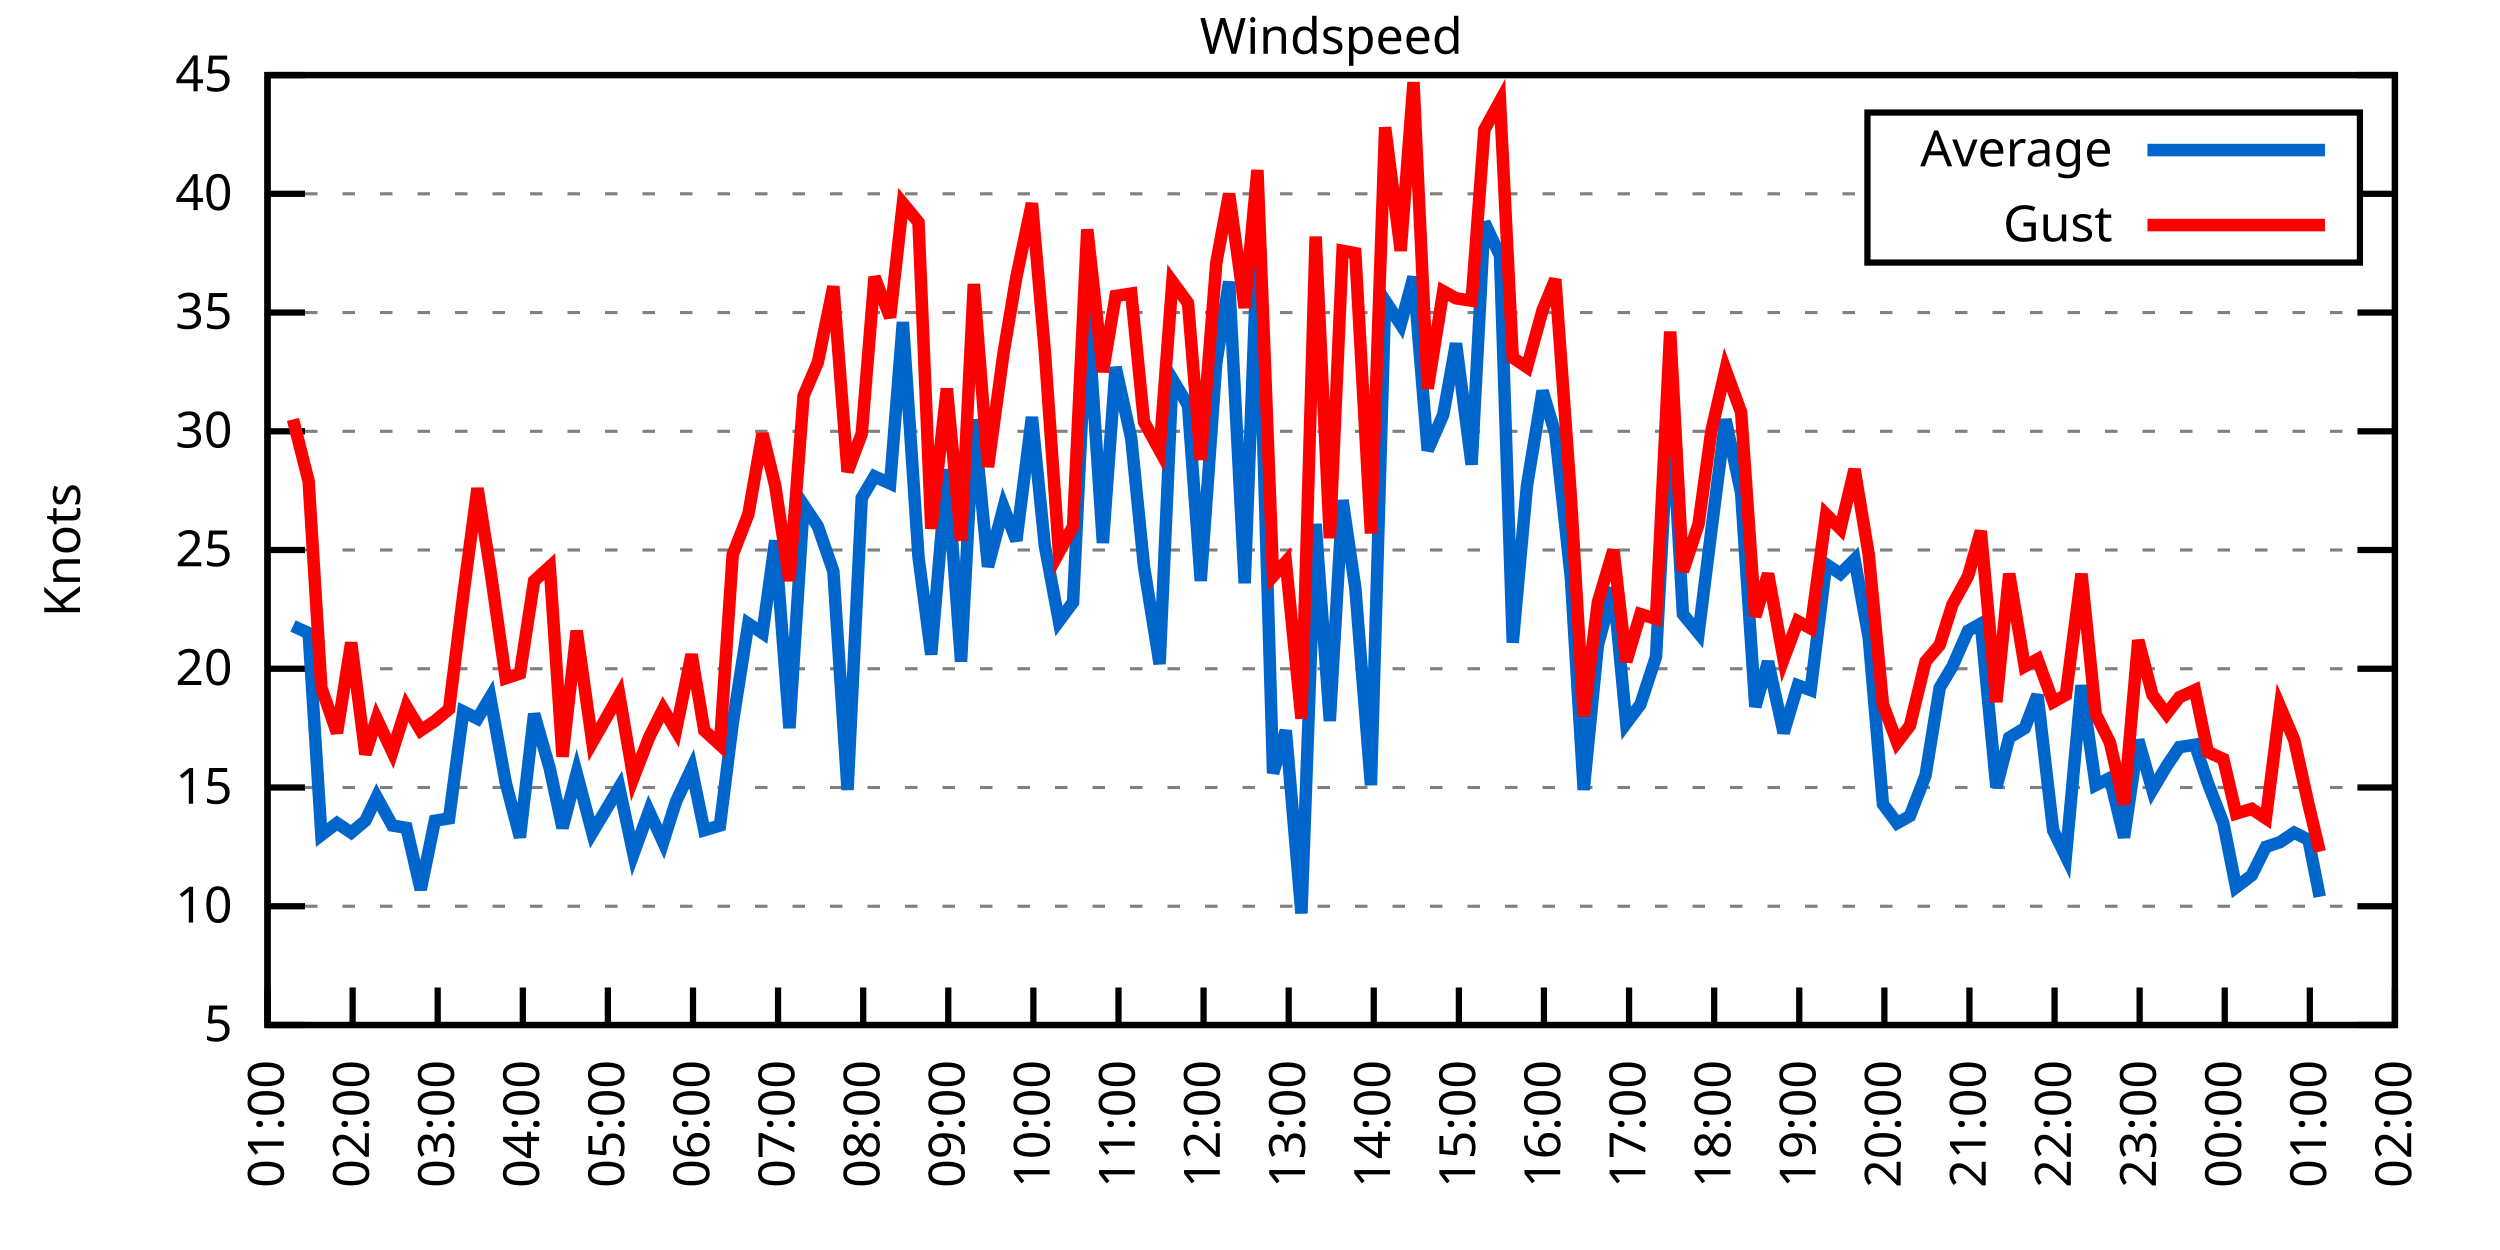
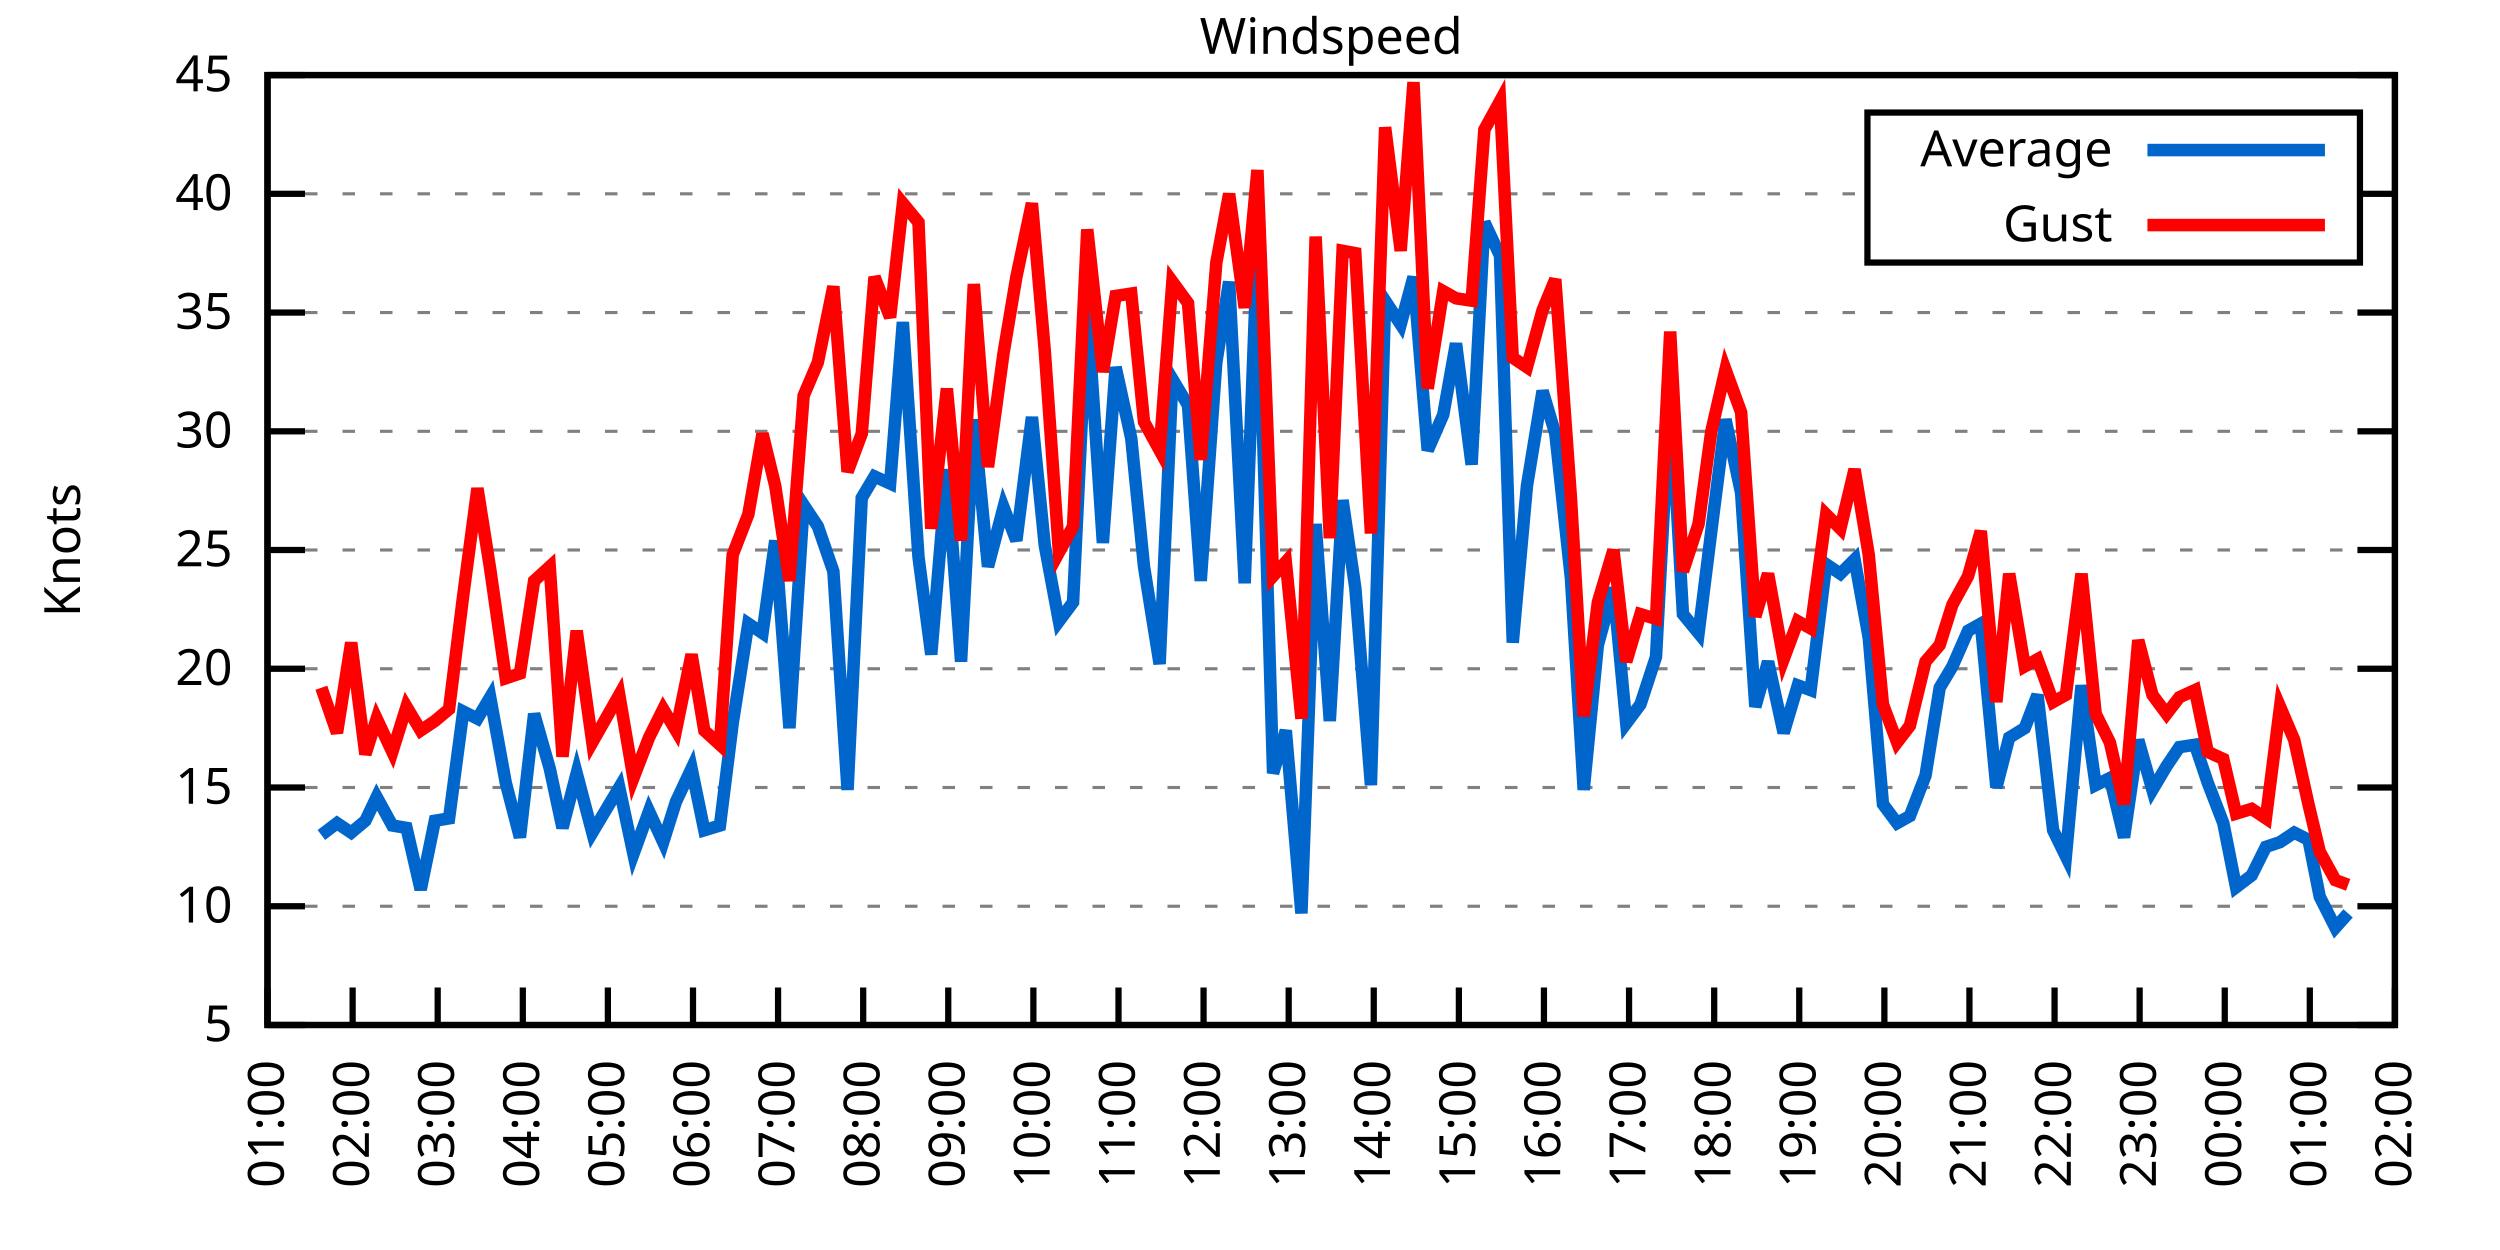
<svg xmlns="http://www.w3.org/2000/svg" xmlns:xlink="http://www.w3.org/1999/xlink" width="400" height="200" viewBox="0 0 400 200">
  <g id="gnuplot_canvas">
    <rect x="0" y="0" width="400" height="200" fill="none" />
    <defs>
      <circle id="gpDot" r="0.5" stroke-width="0.5" stroke="currentColor" />
      <path id="gpPt0" stroke-width="0.333" stroke="currentColor" d="M-1,0 h2 M0,-1 v2" />
      <path id="gpPt1" stroke-width="0.333" stroke="currentColor" d="M-1,-1 L1,1 M1,-1 L-1,1" />
      <path id="gpPt2" stroke-width="0.333" stroke="currentColor" d="M-1,0 L1,0 M0,-1 L0,1 M-1,-1 L1,1 M-1,1 L1,-1" />
      <rect id="gpPt3" stroke-width="0.333" stroke="currentColor" x="-1" y="-1" width="2" height="2" />
      <rect id="gpPt4" stroke-width="0.333" stroke="currentColor" fill="currentColor" x="-1" y="-1" width="2" height="2" />
      <circle id="gpPt5" stroke-width="0.333" stroke="currentColor" cx="0" cy="0" r="1" />
      <use xlink:href="#gpPt5" id="gpPt6" fill="currentColor" stroke="none" />
      <path id="gpPt7" stroke-width="0.333" stroke="currentColor" d="M0,-1.33 L-1.33,0.67 L1.33,0.67 z" />
      <use xlink:href="#gpPt7" id="gpPt8" fill="currentColor" stroke="none" />
      <use xlink:href="#gpPt7" id="gpPt9" stroke="currentColor" transform="rotate(180)" />
      <use xlink:href="#gpPt9" id="gpPt10" fill="currentColor" stroke="none" />
      <use xlink:href="#gpPt3" id="gpPt11" stroke="currentColor" transform="rotate(45)" />
      <use xlink:href="#gpPt11" id="gpPt12" fill="currentColor" stroke="none" />
      <path id="gpPt13" stroke-width="0.333" stroke="currentColor" d="M0,1.330 L1.265,0.411 L0.782,-1.067 L-0.782,-1.076 L-1.265,0.411 z" />
      <use xlink:href="#gpPt13" id="gpPt14" fill="currentColor" stroke="none" />
      <filter id="textbox" filterUnits="objectBoundingBox" x="0" y="0" height="1" width="1">
        <feFlood flood-color="white" flood-opacity="1" result="bgnd" />
        <feComposite in="SourceGraphic" in2="bgnd" operator="atop" />
      </filter>
      <filter id="greybox" filterUnits="objectBoundingBox" x="0" y="0" height="1" width="1">
        <feFlood flood-color="lightgrey" flood-opacity="1" result="grey" />
        <feComposite in="SourceGraphic" in2="grey" operator="atop" />
      </filter>
    </defs>
    <g fill="none" color="white" stroke="currentColor" stroke-width="1.00" stroke-linecap="butt" stroke-linejoin="miter">
</g>
    <g fill="none" color="black" stroke="currentColor" stroke-width="1.00" stroke-linecap="butt" stroke-linejoin="miter">
      <g stroke="none" shape-rendering="crispEdges">
        <polygon fill="rgb(255, 255, 255)" points="42.80,164.00 383.18,164.00 383.18,12.02 42.80,12.02 " />
      </g>
    </g>
    <g fill="none" color="black" stroke="currentColor" stroke-width="1.00" stroke-linecap="butt" stroke-linejoin="miter">
</g>
    <g fill="none" color="black" stroke="black" stroke-width="0.50" stroke-linecap="butt" stroke-linejoin="miter">
</g>
    <g fill="none" color="gray" stroke="currentColor" stroke-width="0.50" stroke-linecap="butt" stroke-linejoin="miter">
      <path stroke="gray" stroke-dasharray="2,4" class="gridline" d="M42.80,164.00 L383.19,164.00  " />
    </g>
    <g fill="none" color="gray" stroke="gray" stroke-width="1.00" stroke-linecap="butt" stroke-linejoin="miter">
</g>
    <g fill="none" color="black" stroke="currentColor" stroke-width="1.00" stroke-linecap="butt" stroke-linejoin="miter">
      <path stroke="black" d="M42.80,164.00 L48.80,164.00 M383.19,164.00 L377.19,164.00  " />
      <g transform="translate(37.20,166.60)" stroke="none" fill="black" font-family="Sans" font-size="8.00" text-anchor="end">
        <text>
          <tspan font-family="Sans"> 5</tspan>
        </text>
      </g>
    </g>
    <g fill="none" color="black" stroke="currentColor" stroke-width="1.00" stroke-linecap="butt" stroke-linejoin="miter">
</g>
    <g fill="none" color="black" stroke="black" stroke-width="0.50" stroke-linecap="butt" stroke-linejoin="miter">
</g>
    <g fill="none" color="gray" stroke="currentColor" stroke-width="0.50" stroke-linecap="butt" stroke-linejoin="miter">
      <path stroke="gray" stroke-dasharray="2,4" class="gridline" d="M42.80,145.00 L383.19,145.00  " />
    </g>
    <g fill="none" color="gray" stroke="gray" stroke-width="1.00" stroke-linecap="butt" stroke-linejoin="miter">
</g>
    <g fill="none" color="black" stroke="currentColor" stroke-width="1.00" stroke-linecap="butt" stroke-linejoin="miter">
      <path stroke="black" d="M42.80,145.00 L48.80,145.00 M383.19,145.00 L377.19,145.00  " />
      <g transform="translate(37.20,147.60)" stroke="none" fill="black" font-family="Sans" font-size="8.00" text-anchor="end">
        <text>
          <tspan font-family="Sans"> 10</tspan>
        </text>
      </g>
    </g>
    <g fill="none" color="black" stroke="currentColor" stroke-width="1.00" stroke-linecap="butt" stroke-linejoin="miter">
</g>
    <g fill="none" color="black" stroke="black" stroke-width="0.50" stroke-linecap="butt" stroke-linejoin="miter">
</g>
    <g fill="none" color="gray" stroke="currentColor" stroke-width="0.50" stroke-linecap="butt" stroke-linejoin="miter">
      <path stroke="gray" stroke-dasharray="2,4" class="gridline" d="M42.80,126.00 L383.19,126.00  " />
    </g>
    <g fill="none" color="gray" stroke="gray" stroke-width="1.00" stroke-linecap="butt" stroke-linejoin="miter">
</g>
    <g fill="none" color="black" stroke="currentColor" stroke-width="1.00" stroke-linecap="butt" stroke-linejoin="miter">
      <path stroke="black" d="M42.80,126.00 L48.80,126.00 M383.19,126.00 L377.19,126.00  " />
      <g transform="translate(37.20,128.60)" stroke="none" fill="black" font-family="Sans" font-size="8.00" text-anchor="end">
        <text>
          <tspan font-family="Sans"> 15</tspan>
        </text>
      </g>
    </g>
    <g fill="none" color="black" stroke="currentColor" stroke-width="1.00" stroke-linecap="butt" stroke-linejoin="miter">
</g>
    <g fill="none" color="black" stroke="black" stroke-width="0.50" stroke-linecap="butt" stroke-linejoin="miter">
</g>
    <g fill="none" color="gray" stroke="currentColor" stroke-width="0.50" stroke-linecap="butt" stroke-linejoin="miter">
      <path stroke="gray" stroke-dasharray="2,4" class="gridline" d="M42.80,107.00 L383.19,107.00  " />
    </g>
    <g fill="none" color="gray" stroke="gray" stroke-width="1.00" stroke-linecap="butt" stroke-linejoin="miter">
</g>
    <g fill="none" color="black" stroke="currentColor" stroke-width="1.00" stroke-linecap="butt" stroke-linejoin="miter">
      <path stroke="black" d="M42.80,107.00 L48.80,107.00 M383.19,107.00 L377.19,107.00  " />
      <g transform="translate(37.20,109.60)" stroke="none" fill="black" font-family="Sans" font-size="8.00" text-anchor="end">
        <text>
          <tspan font-family="Sans"> 20</tspan>
        </text>
      </g>
    </g>
    <g fill="none" color="black" stroke="currentColor" stroke-width="1.00" stroke-linecap="butt" stroke-linejoin="miter">
</g>
    <g fill="none" color="black" stroke="black" stroke-width="0.50" stroke-linecap="butt" stroke-linejoin="miter">
</g>
    <g fill="none" color="gray" stroke="currentColor" stroke-width="0.50" stroke-linecap="butt" stroke-linejoin="miter">
      <path stroke="gray" stroke-dasharray="2,4" class="gridline" d="M42.80,88.00 L383.19,88.00  " />
    </g>
    <g fill="none" color="gray" stroke="gray" stroke-width="1.00" stroke-linecap="butt" stroke-linejoin="miter">
</g>
    <g fill="none" color="black" stroke="currentColor" stroke-width="1.00" stroke-linecap="butt" stroke-linejoin="miter">
      <path stroke="black" d="M42.80,88.00 L48.80,88.00 M383.19,88.00 L377.19,88.00  " />
      <g transform="translate(37.20,90.60)" stroke="none" fill="black" font-family="Sans" font-size="8.00" text-anchor="end">
        <text>
          <tspan font-family="Sans"> 25</tspan>
        </text>
      </g>
    </g>
    <g fill="none" color="black" stroke="currentColor" stroke-width="1.00" stroke-linecap="butt" stroke-linejoin="miter">
</g>
    <g fill="none" color="black" stroke="black" stroke-width="0.50" stroke-linecap="butt" stroke-linejoin="miter">
</g>
    <g fill="none" color="gray" stroke="currentColor" stroke-width="0.50" stroke-linecap="butt" stroke-linejoin="miter">
      <path stroke="gray" stroke-dasharray="2,4" class="gridline" d="M42.80,69.01 L383.19,69.01  " />
    </g>
    <g fill="none" color="gray" stroke="gray" stroke-width="1.00" stroke-linecap="butt" stroke-linejoin="miter">
</g>
    <g fill="none" color="black" stroke="currentColor" stroke-width="1.00" stroke-linecap="butt" stroke-linejoin="miter">
      <path stroke="black" d="M42.80,69.01 L48.80,69.01 M383.19,69.01 L377.19,69.01  " />
      <g transform="translate(37.20,71.61)" stroke="none" fill="black" font-family="Sans" font-size="8.00" text-anchor="end">
        <text>
          <tspan font-family="Sans"> 30</tspan>
        </text>
      </g>
    </g>
    <g fill="none" color="black" stroke="currentColor" stroke-width="1.00" stroke-linecap="butt" stroke-linejoin="miter">
</g>
    <g fill="none" color="black" stroke="black" stroke-width="0.50" stroke-linecap="butt" stroke-linejoin="miter">
</g>
    <g fill="none" color="gray" stroke="currentColor" stroke-width="0.50" stroke-linecap="butt" stroke-linejoin="miter">
      <path stroke="gray" stroke-dasharray="2,4" class="gridline" d="M42.80,50.01 L383.19,50.01  " />
    </g>
    <g fill="none" color="gray" stroke="gray" stroke-width="1.00" stroke-linecap="butt" stroke-linejoin="miter">
</g>
    <g fill="none" color="black" stroke="currentColor" stroke-width="1.00" stroke-linecap="butt" stroke-linejoin="miter">
      <path stroke="black" d="M42.80,50.01 L48.80,50.01 M383.19,50.01 L377.19,50.01  " />
      <g transform="translate(37.20,52.61)" stroke="none" fill="black" font-family="Sans" font-size="8.00" text-anchor="end">
        <text>
          <tspan font-family="Sans"> 35</tspan>
        </text>
      </g>
    </g>
    <g fill="none" color="black" stroke="currentColor" stroke-width="1.00" stroke-linecap="butt" stroke-linejoin="miter">
</g>
    <g fill="none" color="black" stroke="black" stroke-width="0.50" stroke-linecap="butt" stroke-linejoin="miter">
</g>
    <g fill="none" color="gray" stroke="currentColor" stroke-width="0.50" stroke-linecap="butt" stroke-linejoin="miter">
      <path stroke="gray" stroke-dasharray="2,4" class="gridline" d="M42.80,31.01 L298.79,31.01 M377.59,31.01 L383.19,31.01  " />
    </g>
    <g fill="none" color="gray" stroke="gray" stroke-width="1.00" stroke-linecap="butt" stroke-linejoin="miter">
</g>
    <g fill="none" color="black" stroke="currentColor" stroke-width="1.00" stroke-linecap="butt" stroke-linejoin="miter">
      <path stroke="black" d="M42.80,31.01 L48.80,31.01 M383.19,31.01 L377.19,31.01  " />
      <g transform="translate(37.20,33.61)" stroke="none" fill="black" font-family="Sans" font-size="8.00" text-anchor="end">
        <text>
          <tspan font-family="Sans"> 40</tspan>
        </text>
      </g>
    </g>
    <g fill="none" color="black" stroke="currentColor" stroke-width="1.00" stroke-linecap="butt" stroke-linejoin="miter">
</g>
    <g fill="none" color="black" stroke="black" stroke-width="0.50" stroke-linecap="butt" stroke-linejoin="miter">
</g>
    <g fill="none" color="gray" stroke="currentColor" stroke-width="0.50" stroke-linecap="butt" stroke-linejoin="miter">
      <path stroke="gray" stroke-dasharray="2,4" class="gridline" d="M42.80,12.01 L383.19,12.01  " />
    </g>
    <g fill="none" color="gray" stroke="gray" stroke-width="1.00" stroke-linecap="butt" stroke-linejoin="miter">
</g>
    <g fill="none" color="black" stroke="currentColor" stroke-width="1.00" stroke-linecap="butt" stroke-linejoin="miter">
      <path stroke="black" d="M42.80,12.01 L48.80,12.01 M383.19,12.01 L377.19,12.01  " />
      <g transform="translate(37.20,14.61)" stroke="none" fill="black" font-family="Sans" font-size="8.00" text-anchor="end">
        <text>
          <tspan font-family="Sans"> 45</tspan>
        </text>
      </g>
    </g>
    <g fill="none" color="black" stroke="currentColor" stroke-width="1.00" stroke-linecap="butt" stroke-linejoin="miter">
      <path stroke="black" d="M42.80,164.00 L42.80,158.00  " />
      <g transform="translate(45.40,169.60) rotate(270.00)" stroke="none" fill="black" font-family="Sans" font-size="8.00" text-anchor="end">
        <text>
          <tspan font-family="Sans">01:00</tspan>
        </text>
      </g>
    </g>
    <g fill="none" color="black" stroke="currentColor" stroke-width="1.00" stroke-linecap="butt" stroke-linejoin="miter">
      <path stroke="black" d="M56.42,164.00 L56.42,158.00  " />
      <g transform="translate(59.02,169.60) rotate(270.00)" stroke="none" fill="black" font-family="Sans" font-size="8.00" text-anchor="end">
        <text>
          <tspan font-family="Sans">02:00</tspan>
        </text>
      </g>
    </g>
    <g fill="none" color="black" stroke="currentColor" stroke-width="1.00" stroke-linecap="butt" stroke-linejoin="miter">
      <path stroke="black" d="M70.03,164.00 L70.03,158.00  " />
      <g transform="translate(72.63,169.60) rotate(270.00)" stroke="none" fill="black" font-family="Sans" font-size="8.00" text-anchor="end">
        <text>
          <tspan font-family="Sans">03:00</tspan>
        </text>
      </g>
    </g>
    <g fill="none" color="black" stroke="currentColor" stroke-width="1.00" stroke-linecap="butt" stroke-linejoin="miter">
      <path stroke="black" d="M83.65,164.00 L83.65,158.00  " />
      <g transform="translate(86.25,169.60) rotate(270.00)" stroke="none" fill="black" font-family="Sans" font-size="8.00" text-anchor="end">
        <text>
          <tspan font-family="Sans">04:00</tspan>
        </text>
      </g>
    </g>
    <g fill="none" color="black" stroke="currentColor" stroke-width="1.00" stroke-linecap="butt" stroke-linejoin="miter">
      <path stroke="black" d="M97.26,164.00 L97.26,158.00  " />
      <g transform="translate(99.86,169.60) rotate(270.00)" stroke="none" fill="black" font-family="Sans" font-size="8.00" text-anchor="end">
        <text>
          <tspan font-family="Sans">05:00</tspan>
        </text>
      </g>
    </g>
    <g fill="none" color="black" stroke="currentColor" stroke-width="1.00" stroke-linecap="butt" stroke-linejoin="miter">
      <path stroke="black" d="M110.88,164.00 L110.88,158.00  " />
      <g transform="translate(113.48,169.60) rotate(270.00)" stroke="none" fill="black" font-family="Sans" font-size="8.00" text-anchor="end">
        <text>
          <tspan font-family="Sans">06:00</tspan>
        </text>
      </g>
    </g>
    <g fill="none" color="black" stroke="currentColor" stroke-width="1.00" stroke-linecap="butt" stroke-linejoin="miter">
      <path stroke="black" d="M124.49,164.00 L124.49,158.00  " />
      <g transform="translate(127.09,169.60) rotate(270.00)" stroke="none" fill="black" font-family="Sans" font-size="8.00" text-anchor="end">
        <text>
          <tspan font-family="Sans">07:00</tspan>
        </text>
      </g>
    </g>
    <g fill="none" color="black" stroke="currentColor" stroke-width="1.00" stroke-linecap="butt" stroke-linejoin="miter">
      <path stroke="black" d="M138.11,164.00 L138.11,158.00  " />
      <g transform="translate(140.71,169.60) rotate(270.00)" stroke="none" fill="black" font-family="Sans" font-size="8.00" text-anchor="end">
        <text>
          <tspan font-family="Sans">08:00</tspan>
        </text>
      </g>
    </g>
    <g fill="none" color="black" stroke="currentColor" stroke-width="1.00" stroke-linecap="butt" stroke-linejoin="miter">
      <path stroke="black" d="M151.72,164.00 L151.72,158.00  " />
      <g transform="translate(154.32,169.60) rotate(270.00)" stroke="none" fill="black" font-family="Sans" font-size="8.00" text-anchor="end">
        <text>
          <tspan font-family="Sans">09:00</tspan>
        </text>
      </g>
    </g>
    <g fill="none" color="black" stroke="currentColor" stroke-width="1.00" stroke-linecap="butt" stroke-linejoin="miter">
      <path stroke="black" d="M165.34,164.00 L165.34,158.00  " />
      <g transform="translate(167.94,169.60) rotate(270.00)" stroke="none" fill="black" font-family="Sans" font-size="8.00" text-anchor="end">
        <text>
          <tspan font-family="Sans">10:00</tspan>
        </text>
      </g>
    </g>
    <g fill="none" color="black" stroke="currentColor" stroke-width="1.00" stroke-linecap="butt" stroke-linejoin="miter">
      <path stroke="black" d="M178.96,164.00 L178.96,158.00  " />
      <g transform="translate(181.56,169.60) rotate(270.00)" stroke="none" fill="black" font-family="Sans" font-size="8.00" text-anchor="end">
        <text>
          <tspan font-family="Sans">11:00</tspan>
        </text>
      </g>
    </g>
    <g fill="none" color="black" stroke="currentColor" stroke-width="1.00" stroke-linecap="butt" stroke-linejoin="miter">
      <path stroke="black" d="M192.57,164.00 L192.57,158.00  " />
      <g transform="translate(195.17,169.60) rotate(270.00)" stroke="none" fill="black" font-family="Sans" font-size="8.00" text-anchor="end">
        <text>
          <tspan font-family="Sans">12:00</tspan>
        </text>
      </g>
    </g>
    <g fill="none" color="black" stroke="currentColor" stroke-width="1.00" stroke-linecap="butt" stroke-linejoin="miter">
      <path stroke="black" d="M206.19,164.00 L206.19,158.00  " />
      <g transform="translate(208.79,169.60) rotate(270.00)" stroke="none" fill="black" font-family="Sans" font-size="8.00" text-anchor="end">
        <text>
          <tspan font-family="Sans">13:00</tspan>
        </text>
      </g>
    </g>
    <g fill="none" color="black" stroke="currentColor" stroke-width="1.00" stroke-linecap="butt" stroke-linejoin="miter">
      <path stroke="black" d="M219.80,164.00 L219.80,158.00  " />
      <g transform="translate(222.40,169.60) rotate(270.00)" stroke="none" fill="black" font-family="Sans" font-size="8.00" text-anchor="end">
        <text>
          <tspan font-family="Sans">14:00</tspan>
        </text>
      </g>
    </g>
    <g fill="none" color="black" stroke="currentColor" stroke-width="1.00" stroke-linecap="butt" stroke-linejoin="miter">
      <path stroke="black" d="M233.42,164.00 L233.42,158.00  " />
      <g transform="translate(236.02,169.60) rotate(270.00)" stroke="none" fill="black" font-family="Sans" font-size="8.00" text-anchor="end">
        <text>
          <tspan font-family="Sans">15:00</tspan>
        </text>
      </g>
    </g>
    <g fill="none" color="black" stroke="currentColor" stroke-width="1.00" stroke-linecap="butt" stroke-linejoin="miter">
      <path stroke="black" d="M247.03,164.00 L247.03,158.00  " />
      <g transform="translate(249.63,169.60) rotate(270.00)" stroke="none" fill="black" font-family="Sans" font-size="8.00" text-anchor="end">
        <text>
          <tspan font-family="Sans">16:00</tspan>
        </text>
      </g>
    </g>
    <g fill="none" color="black" stroke="currentColor" stroke-width="1.00" stroke-linecap="butt" stroke-linejoin="miter">
      <path stroke="black" d="M260.65,164.00 L260.65,158.00  " />
      <g transform="translate(263.25,169.60) rotate(270.00)" stroke="none" fill="black" font-family="Sans" font-size="8.00" text-anchor="end">
        <text>
          <tspan font-family="Sans">17:00</tspan>
        </text>
      </g>
    </g>
    <g fill="none" color="black" stroke="currentColor" stroke-width="1.00" stroke-linecap="butt" stroke-linejoin="miter">
      <path stroke="black" d="M274.27,164.00 L274.27,158.00  " />
      <g transform="translate(276.87,169.60) rotate(270.00)" stroke="none" fill="black" font-family="Sans" font-size="8.00" text-anchor="end">
        <text>
          <tspan font-family="Sans">18:00</tspan>
        </text>
      </g>
    </g>
    <g fill="none" color="black" stroke="currentColor" stroke-width="1.00" stroke-linecap="butt" stroke-linejoin="miter">
      <path stroke="black" d="M287.88,164.00 L287.88,158.00  " />
      <g transform="translate(290.48,169.60) rotate(270.00)" stroke="none" fill="black" font-family="Sans" font-size="8.00" text-anchor="end">
        <text>
          <tspan font-family="Sans">19:00</tspan>
        </text>
      </g>
    </g>
    <g fill="none" color="black" stroke="currentColor" stroke-width="1.00" stroke-linecap="butt" stroke-linejoin="miter">
      <path stroke="black" d="M301.50,164.00 L301.50,158.00  " />
      <g transform="translate(304.10,169.60) rotate(270.00)" stroke="none" fill="black" font-family="Sans" font-size="8.00" text-anchor="end">
        <text>
          <tspan font-family="Sans">20:00</tspan>
        </text>
      </g>
    </g>
    <g fill="none" color="black" stroke="currentColor" stroke-width="1.00" stroke-linecap="butt" stroke-linejoin="miter">
      <path stroke="black" d="M315.11,164.00 L315.11,158.00  " />
      <g transform="translate(317.71,169.60) rotate(270.00)" stroke="none" fill="black" font-family="Sans" font-size="8.00" text-anchor="end">
        <text>
          <tspan font-family="Sans">21:00</tspan>
        </text>
      </g>
    </g>
    <g fill="none" color="black" stroke="currentColor" stroke-width="1.00" stroke-linecap="butt" stroke-linejoin="miter">
      <path stroke="black" d="M328.73,164.00 L328.73,158.00  " />
      <g transform="translate(331.33,169.60) rotate(270.00)" stroke="none" fill="black" font-family="Sans" font-size="8.00" text-anchor="end">
        <text>
          <tspan font-family="Sans">22:00</tspan>
        </text>
      </g>
    </g>
    <g fill="none" color="black" stroke="currentColor" stroke-width="1.00" stroke-linecap="butt" stroke-linejoin="miter">
      <path stroke="black" d="M342.34,164.00 L342.34,158.00  " />
      <g transform="translate(344.94,169.60) rotate(270.00)" stroke="none" fill="black" font-family="Sans" font-size="8.00" text-anchor="end">
        <text>
          <tspan font-family="Sans">23:00</tspan>
        </text>
      </g>
    </g>
    <g fill="none" color="black" stroke="currentColor" stroke-width="1.00" stroke-linecap="butt" stroke-linejoin="miter">
      <path stroke="black" d="M355.96,164.00 L355.96,158.00  " />
      <g transform="translate(358.56,169.60) rotate(270.00)" stroke="none" fill="black" font-family="Sans" font-size="8.00" text-anchor="end">
        <text>
          <tspan font-family="Sans">00:00</tspan>
        </text>
      </g>
    </g>
    <g fill="none" color="black" stroke="currentColor" stroke-width="1.00" stroke-linecap="butt" stroke-linejoin="miter">
      <path stroke="black" d="M369.57,164.00 L369.57,158.00  " />
      <g transform="translate(372.17,169.60) rotate(270.00)" stroke="none" fill="black" font-family="Sans" font-size="8.00" text-anchor="end">
        <text>
          <tspan font-family="Sans">01:00</tspan>
        </text>
      </g>
    </g>
    <g fill="none" color="black" stroke="currentColor" stroke-width="1.00" stroke-linecap="butt" stroke-linejoin="miter">
      <path stroke="black" d="M383.19,164.00 L383.19,158.00  " />
      <g transform="translate(385.79,169.60) rotate(270.00)" stroke="none" fill="black" font-family="Sans" font-size="8.00" text-anchor="end">
        <text>
          <tspan font-family="Sans">02:00</tspan>
        </text>
      </g>
    </g>
    <g fill="none" color="black" stroke="currentColor" stroke-width="1.00" stroke-linecap="butt" stroke-linejoin="miter">
</g>
    <g fill="none" color="black" stroke="currentColor" stroke-width="1.00" stroke-linecap="butt" stroke-linejoin="miter">
      <path stroke="black" d="M42.80,12.01 L42.80,164.00 L383.19,164.00 L383.19,12.01 L42.80,12.01 Z  " />
    </g>
    <g fill="none" color="black" stroke="currentColor" stroke-width="1.00" stroke-linecap="butt" stroke-linejoin="miter">
</g>
    <g fill="none" color="black" stroke="currentColor" stroke-width="1.00" stroke-linecap="butt" stroke-linejoin="miter">
      <path stroke="black" d="M298.79,42.01 L298.79,18.01 L377.59,18.01 L377.59,42.01 L298.79,42.01 Z  " />
    </g>
    <g id="Windspeed_plot_1">
      <g fill="none" color="white" stroke="black" stroke-width="2.00" stroke-linecap="butt" stroke-linejoin="miter">
</g>
      <g fill="none" color="black" stroke="currentColor" stroke-width="2.00" stroke-linecap="butt" stroke-linejoin="miter">
        <g transform="translate(337.99,26.61)" stroke="none" fill="black" font-family="Sans" font-size="8.00" text-anchor="end">
          <text>
            <tspan font-family="Sans">Average</tspan>
          </text>
        </g>
      </g>
      <g fill="none" color="black" stroke="currentColor" stroke-width="2.00" stroke-linecap="butt" stroke-linejoin="miter">
-         <path stroke="rgb(  0, 102, 204)" d="M343.59,24.01 L371.99,24.01 M46.88,100.16 L49.38,101.30 L51.42,133.60 L53.92,131.70 L56.19,133.22 L58.46,131.32   L60.27,127.52 L62.77,132.08 L65.04,132.46 L67.31,142.34 L69.58,131.32 L71.85,130.94 L74.12,113.84 L76.39,114.98   L78.43,111.56 L80.92,125.24 L83.19,133.98 L85.46,114.22 L87.96,122.96 L90.00,132.46 L92.27,123.72 L94.77,133.22   L99.08,126.00 L101.35,136.64 L103.84,129.80 L106.11,134.74 L108.15,128.28 L110.65,122.96 L112.69,132.84 L115.19,132.08   L117.23,115.74 L119.73,99.78 L122.00,101.30 L124.04,86.49 L126.31,116.50 L128.58,80.79 L130.85,84.21 L133.34,91.42   L135.61,126.38 L137.88,79.65 L139.92,76.23 L142.42,77.37 L144.46,51.53 L146.96,89.14 L149.00,104.72 L151.50,75.09   L153.77,105.86 L155.81,67.11 L158.08,90.66 L160.57,81.17 L162.62,86.49 L165.11,66.73 L167.16,87.25 L169.43,99.40   L171.69,96.36 L173.96,49.25 L176.46,86.87 L178.50,58.75 L181.00,70.15 L183.04,90.66 L185.54,106.24 L187.58,60.65   L190.08,64.83 L192.12,92.94 L194.61,57.99 L196.66,45.07 L199.15,93.32 L201.19,39.37 L203.69,123.72 L205.73,116.88   L208.23,146.14 L210.50,83.83 L212.77,115.36 L214.81,80.03 L216.85,94.08 L219.35,125.62 L221.62,48.11 L224.11,51.91   L226.16,44.31 L228.43,72.05 L230.92,66.35 L232.96,54.95 L235.46,74.33 L237.50,35.57 L240.00,40.89 L242.04,102.82   L244.31,77.75 L246.81,62.55 L248.85,69.39 L251.35,92.56 L253.39,126.38 L255.66,103.20 L258.15,94.08 L260.20,115.74   L262.47,112.70 L264.96,105.10 L267.23,62.55 L269.27,98.26 L271.77,101.30 L273.81,84.97 L276.08,67.11 L278.58,78.89   L280.85,113.08 L282.89,105.86 L285.38,117.26 L287.65,109.66 L289.70,110.42 L292.19,90.28 L294.46,91.80 L296.73,89.52   L299.00,102.06 L301.27,128.66 L303.54,131.70 L305.58,130.56 L308.08,124.10 L310.35,110.04 L312.39,106.62 L314.89,100.92   L316.93,99.78 L319.42,126.00 L321.47,118.02 L323.96,116.50 L326.00,111.18 L328.50,132.84 L330.54,137.02 L333.04,109.66   L335.31,125.62 L337.58,124.48 L339.85,133.98 L342.12,118.40 L344.39,126.38 L346.65,122.58 L348.70,119.54 L351.19,119.16   L353.24,125.24 L355.73,131.70 L357.77,141.96 L360.27,140.06 L362.54,135.50 L364.81,134.74 L367.08,133.22 L369.35,134.36   L371.16,143.48  " />
+         <path stroke="rgb(  0, 102, 204)" d="M343.59,24.01 L371.99,24.01 M51.42,133.60 L53.92,131.70 L56.19,133.22 L58.46,131.32 L60.27,127.52 L62.77,132.08   L65.04,132.46 L67.31,142.34 L69.58,131.32 L71.85,130.94 L74.12,113.84 L76.39,114.98 L78.43,111.56 L80.92,125.24   L83.19,133.98 L85.46,114.22 L87.96,122.96 L90.00,132.46 L92.27,123.72 L94.77,133.22 L99.08,126.00 L101.35,136.64   L103.84,129.80 L106.11,134.74 L108.15,128.28 L110.65,122.96 L112.69,132.84 L115.19,132.08 L117.23,115.74 L119.73,99.78   L122.00,101.30 L124.04,86.49 L126.31,116.50 L128.58,80.79 L130.85,84.21 L133.34,91.42 L135.61,126.38 L137.88,79.65   L139.92,76.23 L142.42,77.37 L144.46,51.53 L146.96,89.14 L149.00,104.72 L151.50,75.09 L153.77,105.86 L155.81,67.11   L158.08,90.66 L160.57,81.17 L162.62,86.49 L165.11,66.73 L167.16,87.25 L169.43,99.40 L171.69,96.36 L173.96,49.25   L176.46,86.87 L178.50,58.75 L181.00,70.15 L183.04,90.66 L185.54,106.24 L187.58,60.65 L190.08,64.83 L192.12,92.94   L194.61,57.99 L196.66,45.07 L199.15,93.32 L201.19,39.37 L203.69,123.72 L205.73,116.88 L208.23,146.14 L210.50,83.83   L212.77,115.36 L214.81,80.03 L216.85,94.08 L219.35,125.62 L221.62,48.11 L224.11,51.91 L226.16,44.31 L228.43,72.05   L230.92,66.35 L232.96,54.95 L235.46,74.33 L237.50,35.57 L240.00,40.89 L242.04,102.82 L244.31,77.75 L246.81,62.55   L248.85,69.39 L251.35,92.56 L253.39,126.38 L255.66,103.20 L258.15,94.08 L260.20,115.74 L262.47,112.70 L264.96,105.10   L267.23,62.55 L269.27,98.26 L271.77,101.30 L273.81,84.97 L276.08,67.11 L278.58,78.89 L280.85,113.08 L282.89,105.86   L285.38,117.26 L287.65,109.66 L289.70,110.42 L292.19,90.28 L294.46,91.80 L296.73,89.52 L299.00,102.06 L301.27,128.66   L303.54,131.70 L305.58,130.56 L308.08,124.10 L310.35,110.04 L312.39,106.62 L314.89,100.92 L316.93,99.78 L319.42,126.00   L321.47,118.02 L323.96,116.50 L326.00,111.18 L328.50,132.84 L330.54,137.02 L333.04,109.66 L335.31,125.62 L337.58,124.48   L339.85,133.98 L342.12,118.40 L344.39,126.38 L346.65,122.58 L348.70,119.54 L351.19,119.16 L353.24,125.24 L355.73,131.70   L357.77,141.96 L360.27,140.06 L362.54,135.50 L364.81,134.74 L367.08,133.22 L369.35,134.36 L371.16,143.48 L373.66,148.42   L375.70,146.14  " />
      </g>
    </g>
    <g id="Windspeed_plot_2">
      <g fill="none" color="black" stroke="currentColor" stroke-width="2.00" stroke-linecap="butt" stroke-linejoin="miter">
        <g transform="translate(337.99,38.61)" stroke="none" fill="black" font-family="Sans" font-size="8.00" text-anchor="end">
          <text>
            <tspan font-family="Sans">Gust</tspan>
          </text>
        </g>
      </g>
      <g fill="none" color="black" stroke="currentColor" stroke-width="2.00" stroke-linecap="butt" stroke-linejoin="miter">
-         <path stroke="rgb(255,   0,   0)" d="M343.59,36.01 L371.99,36.01 M46.88,67.11 L49.38,76.99 L51.42,110.04 L53.92,117.26 L56.19,102.82 L58.46,120.68   L60.27,114.98 L62.77,120.30 L65.04,113.08 L67.31,116.88 L69.58,115.36 L71.85,113.46 L74.12,95.22 L76.39,78.13   L78.43,91.04 L80.92,108.52 L83.19,107.76 L85.46,92.94 L87.96,90.66 L90.00,121.06 L92.27,100.92 L94.77,118.78   L99.08,111.18 L101.35,124.48 L103.84,118.02 L106.11,113.46 L108.15,116.88 L110.65,104.72 L112.69,116.88 L115.19,119.16   L117.23,88.76 L119.73,82.31 L122.00,69.39 L124.04,77.75 L126.31,92.94 L128.58,63.31 L130.85,57.99 L133.34,45.83   L135.61,75.47 L137.88,69.39 L139.92,44.31 L142.42,50.77 L144.46,32.53 L146.96,35.57 L149.00,84.59 L151.50,62.17   L153.77,86.49 L155.81,45.45 L158.08,74.71 L160.57,56.47 L162.62,44.31 L165.11,32.53 L167.16,56.09 L169.43,88.38   L171.69,84.21 L173.96,36.71 L176.46,59.51 L178.50,47.35 L181.00,46.97 L183.04,67.49 L185.54,72.05 L187.58,45.07   L190.08,48.49 L192.12,73.57 L194.61,42.03 L196.66,31.01 L199.15,49.25 L201.19,27.21 L203.69,92.18 L205.73,89.90   L208.23,114.98 L210.50,37.85 L212.77,86.11 L214.81,40.13 L216.85,40.51 L219.35,85.35 L221.62,20.37 L224.11,40.13   L226.16,13.15 L228.43,62.17 L230.92,46.59 L232.96,47.73 L235.46,48.11 L237.50,20.75 L240.00,16.19 L242.04,57.23   L244.31,58.75 L246.81,49.63 L248.85,44.69 L251.35,79.65 L253.39,114.60 L255.66,96.36 L258.15,88.00 L260.20,105.86   L262.47,98.26 L264.96,99.02 L267.23,53.05 L269.27,91.42 L271.77,83.83 L273.81,69.01 L276.08,59.13 L278.58,65.97   L280.85,98.64 L282.89,91.80 L285.38,105.48 L287.65,99.40 L289.70,100.54 L292.19,82.31 L294.46,84.59 L296.73,75.09   L299.00,88.76 L301.27,112.70 L303.54,118.78 L305.58,116.12 L308.08,105.86 L310.35,103.20 L312.39,96.74 L314.89,92.18   L316.93,84.97 L319.42,112.32 L321.47,91.80 L323.96,106.62 L326.00,105.48 L328.50,112.32 L330.54,111.18 L333.04,91.80   L335.31,114.22 L337.58,118.78 L339.85,128.66 L342.12,102.44 L344.39,111.18 L346.65,114.22 L348.70,111.56 L351.19,110.42   L353.24,120.30 L355.73,121.44 L357.77,130.18 L360.27,129.42 L362.54,130.94 L364.81,113.08 L367.08,118.40 L369.35,128.66   L371.16,136.26  " />
+         <path stroke="rgb(255,   0,   0)" d="M343.59,36.01 L371.99,36.01 M51.42,110.04 L53.92,117.26 L56.19,102.82 L58.46,120.68 L60.27,114.98 L62.77,120.30   L65.04,113.08 L67.31,116.88 L69.58,115.36 L71.85,113.46 L74.12,95.22 L76.39,78.13 L78.43,91.04 L80.92,108.52   L83.19,107.76 L85.46,92.94 L87.96,90.66 L90.00,121.06 L92.27,100.92 L94.77,118.78 L99.08,111.18 L101.35,124.48   L103.84,118.02 L106.11,113.46 L108.15,116.88 L110.65,104.72 L112.69,116.88 L115.19,119.16 L117.23,88.76 L119.73,82.31   L122.00,69.39 L124.04,77.75 L126.31,92.94 L128.58,63.31 L130.85,57.99 L133.34,45.83 L135.61,75.47 L137.88,69.39   L139.92,44.31 L142.42,50.77 L144.46,32.53 L146.96,35.57 L149.00,84.59 L151.50,62.17 L153.77,86.49 L155.81,45.45   L158.08,74.71 L160.57,56.47 L162.62,44.31 L165.11,32.53 L167.16,56.09 L169.43,88.38 L171.69,84.21 L173.96,36.71   L176.46,59.51 L178.50,47.35 L181.00,46.97 L183.04,67.49 L185.54,72.05 L187.58,45.07 L190.08,48.49 L192.12,73.57   L194.61,42.03 L196.66,31.01 L199.15,49.25 L201.19,27.21 L203.69,92.18 L205.73,89.90 L208.23,114.98 L210.50,37.85   L212.77,86.11 L214.81,40.13 L216.85,40.51 L219.35,85.35 L221.62,20.37 L224.11,40.13 L226.16,13.15 L228.43,62.17   L230.92,46.59 L232.96,47.73 L235.46,48.11 L237.50,20.75 L240.00,16.19 L242.04,57.23 L244.31,58.75 L246.81,49.63   L248.85,44.69 L251.35,79.65 L253.39,114.60 L255.66,96.36 L258.15,88.00 L260.20,105.86 L262.47,98.26 L264.96,99.02   L267.23,53.05 L269.27,91.42 L271.77,83.83 L273.81,69.01 L276.08,59.13 L278.58,65.97 L280.85,98.64 L282.89,91.80   L285.38,105.48 L287.65,99.40 L289.70,100.54 L292.19,82.31 L294.46,84.59 L296.73,75.09 L299.00,88.76 L301.27,112.70   L303.54,118.78 L305.58,116.12 L308.08,105.86 L310.35,103.20 L312.39,96.74 L314.89,92.18 L316.93,84.97 L319.42,112.32   L321.47,91.80 L323.96,106.62 L326.00,105.48 L328.50,112.32 L330.54,111.18 L333.04,91.80 L335.31,114.22 L337.58,118.78   L339.85,128.66 L342.12,102.44 L344.39,111.18 L346.65,114.22 L348.70,111.56 L351.19,110.42 L353.24,120.30 L355.73,121.44   L357.77,130.18 L360.27,129.42 L362.54,130.94 L364.81,113.08 L367.08,118.40 L369.35,128.66 L371.16,136.26 L373.66,140.82   L375.70,141.58  " />
      </g>
    </g>
    <g fill="none" color="black" stroke="currentColor" stroke-width="2.00" stroke-linecap="butt" stroke-linejoin="miter">
</g>
    <g fill="none" color="black" stroke="black" stroke-width="1.00" stroke-linecap="butt" stroke-linejoin="miter">
</g>
    <g fill="none" color="black" stroke="currentColor" stroke-width="1.00" stroke-linecap="butt" stroke-linejoin="miter">
      <path stroke="black" d="M42.80,12.01 L42.80,164.00 L383.19,164.00 L383.19,12.01 L42.80,12.01 Z  " />
      <g transform="translate(12.80,88.01) rotate(270.00)" stroke="none" fill="black" font-family="Sans" font-size="8.00" text-anchor="middle">
        <text>
          <tspan font-family="Sans">Knots</tspan>
        </text>
      </g>
    </g>
    <g fill="none" color="black" stroke="currentColor" stroke-width="1.00" stroke-linecap="butt" stroke-linejoin="miter">
</g>
    <g fill="none" color="black" stroke="currentColor" stroke-width="1.00" stroke-linecap="butt" stroke-linejoin="miter">
      <g transform="translate(212.99,8.61)" stroke="none" fill="black" font-family="Sans" font-size="8.00" text-anchor="middle">
        <text>
          <tspan font-family="Sans">Windspeed</tspan>
        </text>
      </g>
    </g>
    <g fill="none" color="black" stroke="currentColor" stroke-width="1.00" stroke-linecap="butt" stroke-linejoin="miter">
</g>
  </g>
</svg>
